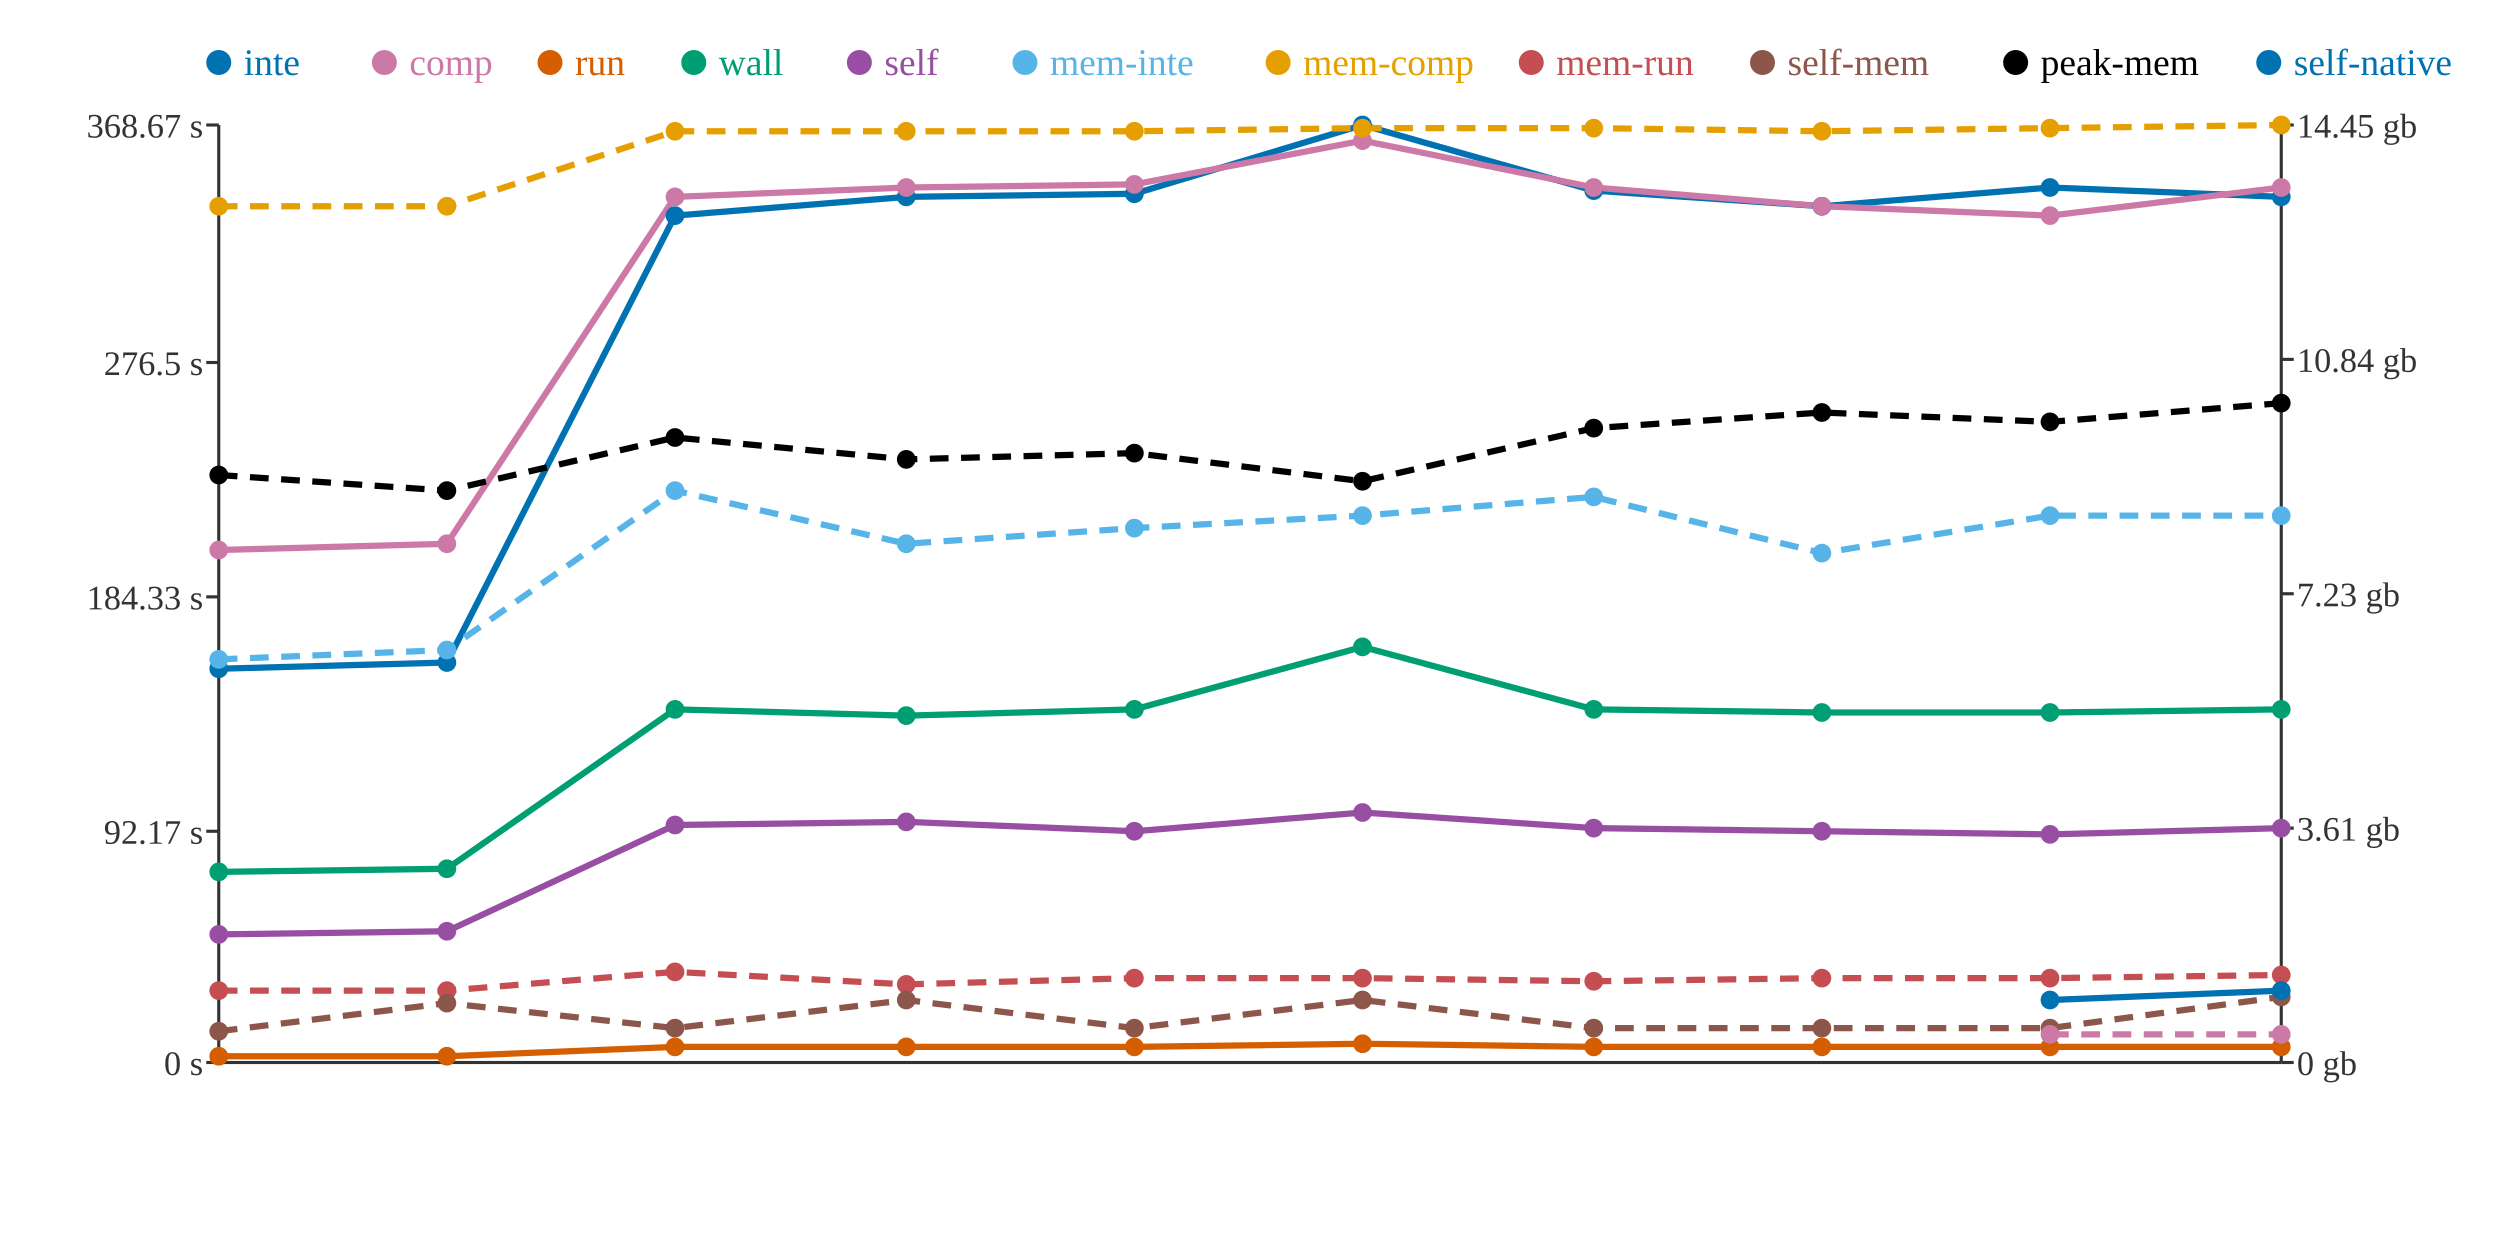
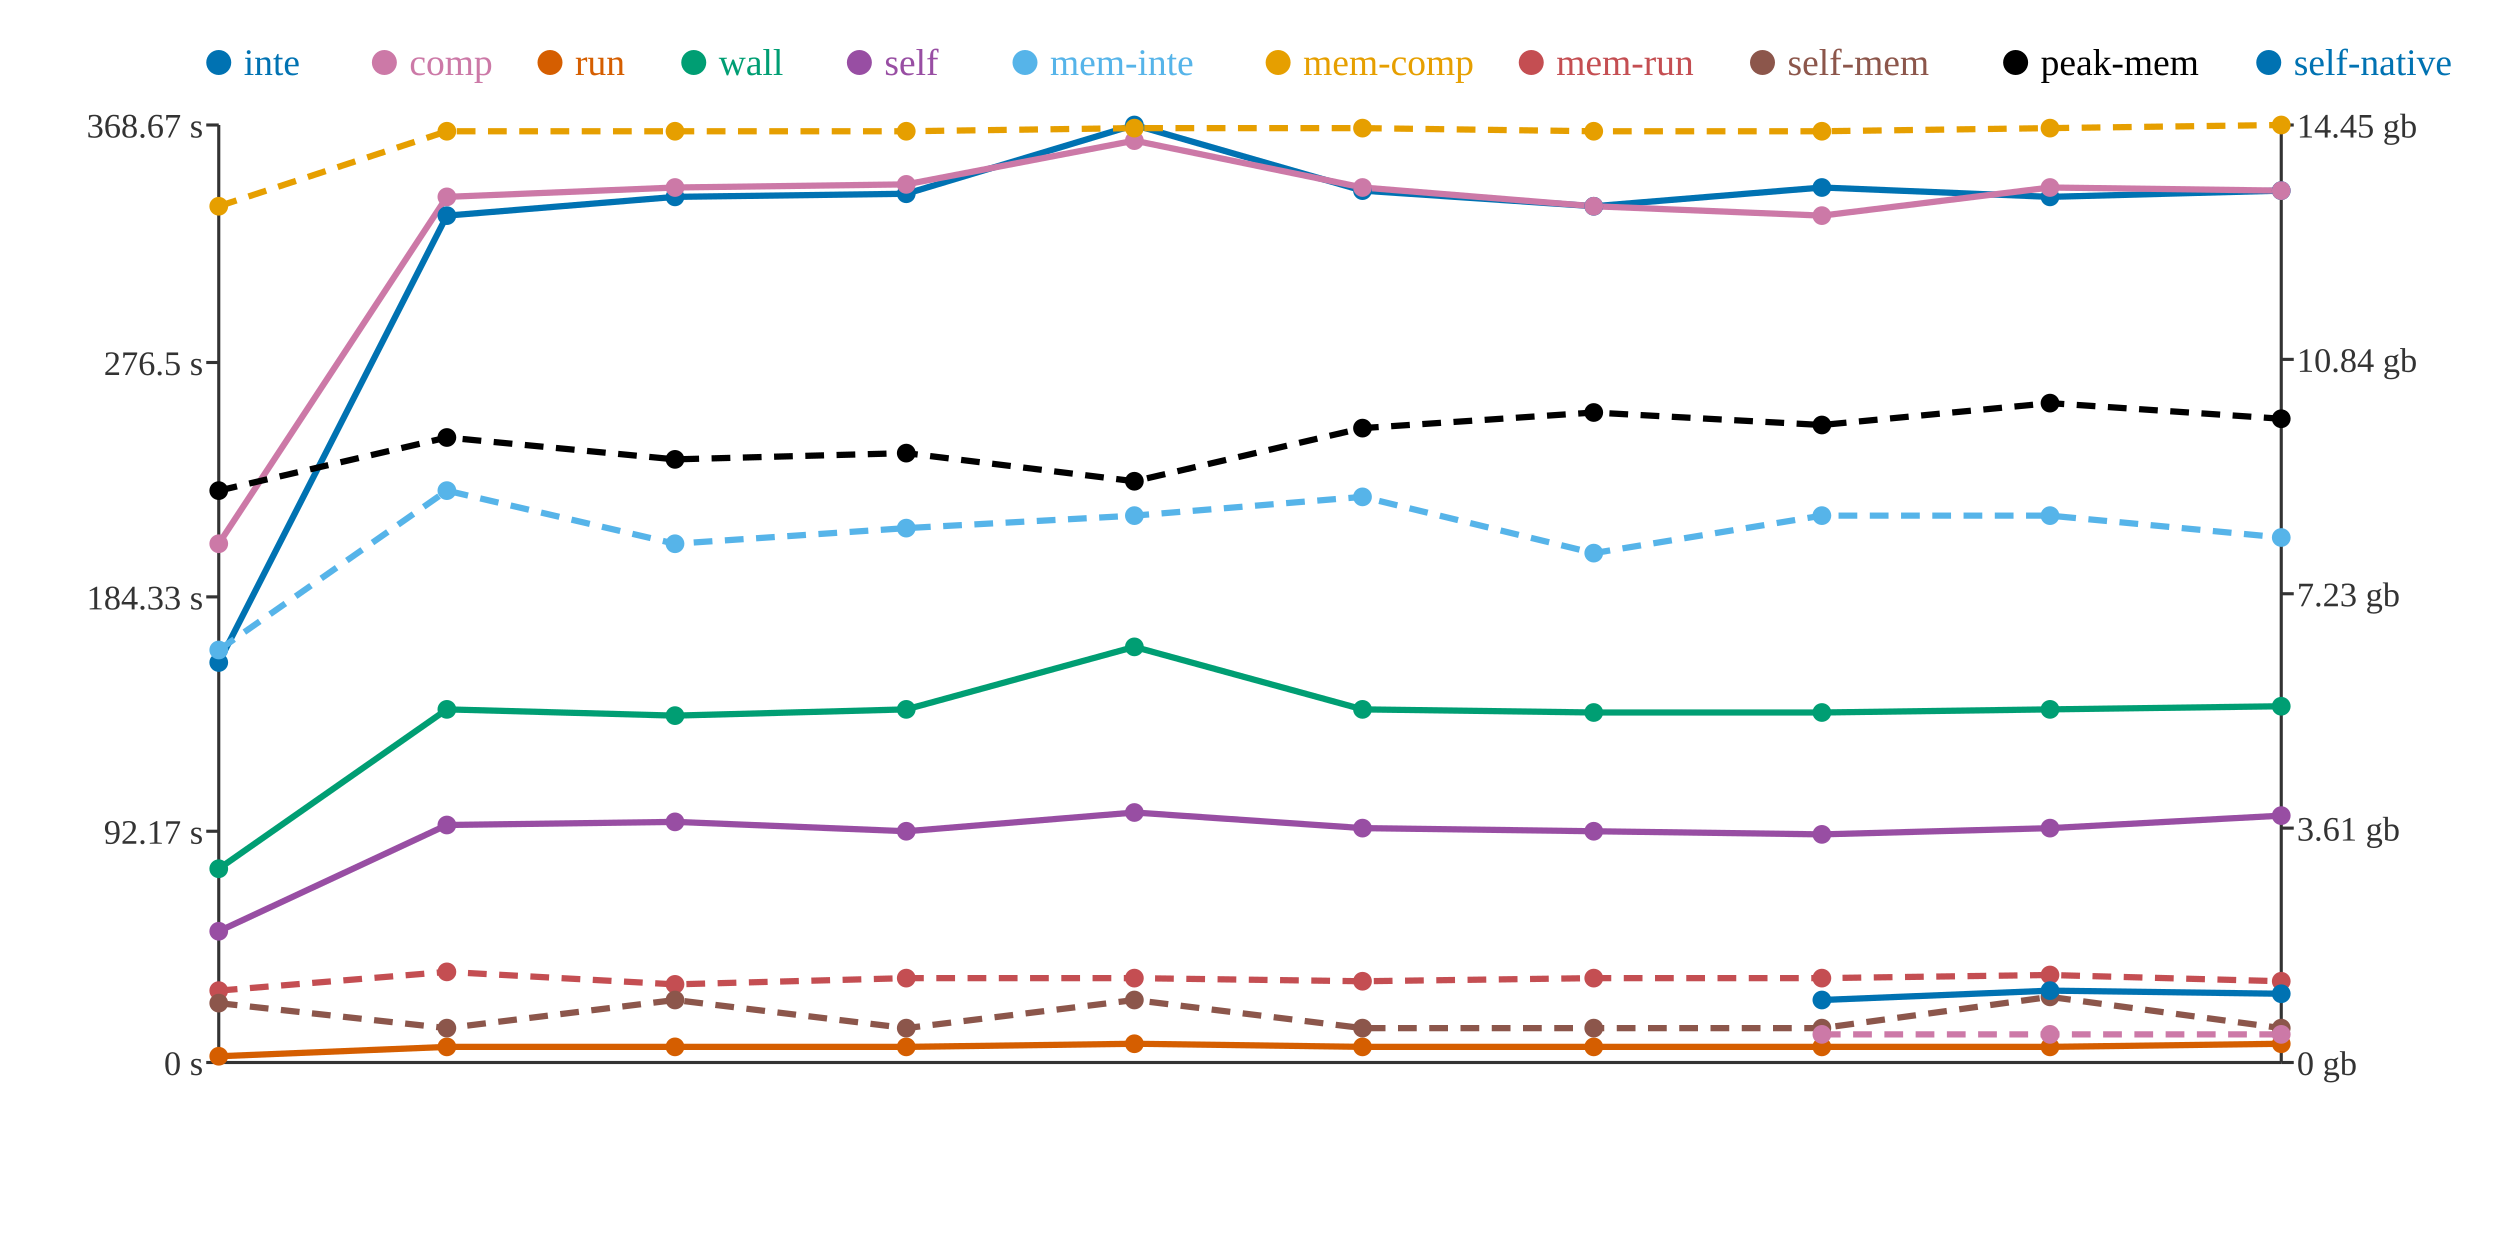
<svg xmlns="http://www.w3.org/2000/svg" width="800" height="400">
  <rect width="800" height="400" fill="white" />
  <line x1="70" y1="40" x2="70" y2="340" stroke="#333" stroke-width="1" />
  <line x1="70" y1="340" x2="730" y2="340" stroke="#333" stroke-width="1" />
  <line x1="730" y1="40" x2="730" y2="340" stroke="#333" stroke-width="1" />
  <line x1="66" y1="340" x2="70" y2="340" stroke="#333" stroke-width="1" />
  <text x="65" y="344" text-anchor="end" font-size="11" fill="#333">0 s</text>
  <line x1="66" y1="266" x2="70" y2="266" stroke="#333" stroke-width="1" />
  <text x="65" y="270" text-anchor="end" font-size="11" fill="#333">92.17 s</text>
  <line x1="66" y1="191" x2="70" y2="191" stroke="#333" stroke-width="1" />
  <text x="65" y="195" text-anchor="end" font-size="11" fill="#333">184.33 s</text>
  <line x1="66" y1="116" x2="70" y2="116" stroke="#333" stroke-width="1" />
  <text x="65" y="120" text-anchor="end" font-size="11" fill="#333">276.5 s</text>
  <line x1="66" y1="40" x2="70" y2="40" stroke="#333" stroke-width="1" />
  <text x="65" y="44" text-anchor="end" font-size="11" fill="#333">368.67 s</text>
  <line x1="730" y1="340" x2="734" y2="340" stroke="#333" stroke-width="1" />
  <text x="735" y="344" text-anchor="start" font-size="11" fill="#333">0 gb</text>
  <line x1="730" y1="265" x2="734" y2="265" stroke="#333" stroke-width="1" />
  <text x="735" y="269" text-anchor="start" font-size="11" fill="#333">3.61 gb</text>
  <line x1="730" y1="190" x2="734" y2="190" stroke="#333" stroke-width="1" />
  <text x="735" y="194" text-anchor="start" font-size="11" fill="#333">7.23 gb</text>
  <line x1="730" y1="115" x2="734" y2="115" stroke="#333" stroke-width="1" />
  <text x="735" y="119" text-anchor="start" font-size="11" fill="#333">10.84 gb</text>
  <line x1="730" y1="40" x2="734" y2="40" stroke="#333" stroke-width="1" />
  <text x="735" y="44" text-anchor="start" font-size="11" fill="#333">14.45 gb</text>
-   <polyline points="70,214 143,212 216,69 290,63 363,62 436,40 510,61 583,66 656,60 730,63" fill="none" stroke="#0072B2" stroke-width="2" />
-   <polyline points="70,176 143,174 216,63 290,60 363,59 436,45 510,60 583,66 656,69 730,60" fill="none" stroke="#CC79A7" stroke-width="2" />
-   <polyline points="70,338 143,338 216,335 290,335 363,335 436,334 510,335 583,335 656,335 730,335" fill="none" stroke="#D55E00" stroke-width="2" />
-   <polyline points="70,279 143,278 216,227 290,229 363,227 436,207 510,227 583,228 656,228 730,227" fill="none" stroke="#009E73" stroke-width="2" />
-   <polyline points="70,299 143,298 216,264 290,263 363,266 436,260 510,265 583,266 656,267 730,265" fill="none" stroke="#984EA3" stroke-width="2" />
-   <polyline points="70,211 143,208 216,157 290,174 363,169 436,165 510,159 583,177 656,165 730,165" fill="none" stroke="#56B4E9" stroke-width="2" stroke-dasharray="6 4" />
-   <polyline points="70,66 143,66 216,42 290,42 363,42 436,41 510,41 583,42 656,41 730,40" fill="none" stroke="#E69F00" stroke-width="2" stroke-dasharray="6 4" />
-   <polyline points="70,317 143,317 216,311 290,315 363,313 436,313 510,314 583,313 656,313 730,312" fill="none" stroke="#C44E52" stroke-width="2" stroke-dasharray="6 4" />
-   <polyline points="70,330 143,321 216,329 290,320 363,329 436,320 510,329 583,329 656,329 730,319" fill="none" stroke="#8C564B" stroke-width="2" stroke-dasharray="6 4" />
-   <polyline points="70,152 143,157 216,140 290,147 363,145 436,154 510,137 583,132 656,135 730,129" fill="none" stroke="#000000" stroke-width="2" stroke-dasharray="6 4" />
-   <polyline points="656,320 730,317" fill="none" stroke="#0072B2" stroke-width="2" />
-   <polyline points="656,331 730,331" fill="none" stroke="#CC79A7" stroke-width="2" stroke-dasharray="6 4" />
-   <circle cx="70" cy="214" r="3" fill="#0072B2" />
-   <circle cx="70" cy="176" r="3" fill="#CC79A7" />
+   <polyline points="70,212 143,69 216,63 290,62 363,40 436,61 510,66 583,60 656,63 730,61" fill="none" stroke="#0072B2" stroke-width="2" />
+   <polyline points="70,174 143,63 216,60 290,59 363,45 436,60 510,66 583,69 656,60 730,61" fill="none" stroke="#CC79A7" stroke-width="2" />
+   <polyline points="70,338 143,335 216,335 290,335 363,334 436,335 510,335 583,335 656,335 730,334" fill="none" stroke="#D55E00" stroke-width="2" />
+   <polyline points="70,278 143,227 216,229 290,227 363,207 436,227 510,228 583,228 656,227 730,226" fill="none" stroke="#009E73" stroke-width="2" />
+   <polyline points="70,298 143,264 216,263 290,266 363,260 436,265 510,266 583,267 656,265 730,261" fill="none" stroke="#984EA3" stroke-width="2" />
+   <polyline points="70,208 143,157 216,174 290,169 363,165 436,159 510,177 583,165 656,165 730,172" fill="none" stroke="#56B4E9" stroke-width="2" stroke-dasharray="6 4" />
+   <polyline points="70,66 143,42 216,42 290,42 363,41 436,41 510,42 583,42 656,41 730,40" fill="none" stroke="#E69F00" stroke-width="2" stroke-dasharray="6 4" />
+   <polyline points="70,317 143,311 216,315 290,313 363,313 436,314 510,313 583,313 656,312 730,314" fill="none" stroke="#C44E52" stroke-width="2" stroke-dasharray="6 4" />
+   <polyline points="70,321 143,329 216,320 290,329 363,320 436,329 510,329 583,329 656,319 730,329" fill="none" stroke="#8C564B" stroke-width="2" stroke-dasharray="6 4" />
+   <polyline points="70,157 143,140 216,147 290,145 363,154 436,137 510,132 583,136 656,129 730,134" fill="none" stroke="#000000" stroke-width="2" stroke-dasharray="6 4" />
+   <polyline points="583,320 656,317 730,318" fill="none" stroke="#0072B2" stroke-width="2" />
+   <polyline points="583,331 656,331 730,331" fill="none" stroke="#CC79A7" stroke-width="2" stroke-dasharray="6 4" />
+   <circle cx="70" cy="212" r="3" fill="#0072B2" />
+   <circle cx="70" cy="174" r="3" fill="#CC79A7" />
  <circle cx="70" cy="338" r="3" fill="#D55E00" />
-   <circle cx="70" cy="279" r="3" fill="#009E73" />
-   <circle cx="70" cy="299" r="3" fill="#984EA3" />
-   <circle cx="70" cy="211" r="3" fill="#56B4E9" />
+   <circle cx="70" cy="278" r="3" fill="#009E73" />
+   <circle cx="70" cy="298" r="3" fill="#984EA3" />
+   <circle cx="70" cy="208" r="3" fill="#56B4E9" />
  <circle cx="70" cy="66" r="3" fill="#E69F00" />
  <circle cx="70" cy="317" r="3" fill="#C44E52" />
-   <circle cx="70" cy="330" r="3" fill="#8C564B" />
-   <circle cx="70" cy="152" r="3" fill="#000000" />
-   <circle cx="143" cy="212" r="3" fill="#0072B2" />
-   <circle cx="143" cy="174" r="3" fill="#CC79A7" />
-   <circle cx="143" cy="338" r="3" fill="#D55E00" />
-   <circle cx="143" cy="278" r="3" fill="#009E73" />
-   <circle cx="143" cy="298" r="3" fill="#984EA3" />
-   <circle cx="143" cy="208" r="3" fill="#56B4E9" />
-   <circle cx="143" cy="66" r="3" fill="#E69F00" />
-   <circle cx="143" cy="317" r="3" fill="#C44E52" />
-   <circle cx="143" cy="321" r="3" fill="#8C564B" />
-   <circle cx="143" cy="157" r="3" fill="#000000" />
-   <circle cx="216" cy="69" r="3" fill="#0072B2" />
-   <circle cx="216" cy="63" r="3" fill="#CC79A7" />
+   <circle cx="70" cy="321" r="3" fill="#8C564B" />
+   <circle cx="70" cy="157" r="3" fill="#000000" />
+   <circle cx="143" cy="69" r="3" fill="#0072B2" />
+   <circle cx="143" cy="63" r="3" fill="#CC79A7" />
+   <circle cx="143" cy="335" r="3" fill="#D55E00" />
+   <circle cx="143" cy="227" r="3" fill="#009E73" />
+   <circle cx="143" cy="264" r="3" fill="#984EA3" />
+   <circle cx="143" cy="157" r="3" fill="#56B4E9" />
+   <circle cx="143" cy="42" r="3" fill="#E69F00" />
+   <circle cx="143" cy="311" r="3" fill="#C44E52" />
+   <circle cx="143" cy="329" r="3" fill="#8C564B" />
+   <circle cx="143" cy="140" r="3" fill="#000000" />
+   <circle cx="216" cy="63" r="3" fill="#0072B2" />
+   <circle cx="216" cy="60" r="3" fill="#CC79A7" />
  <circle cx="216" cy="335" r="3" fill="#D55E00" />
-   <circle cx="216" cy="227" r="3" fill="#009E73" />
-   <circle cx="216" cy="264" r="3" fill="#984EA3" />
-   <circle cx="216" cy="157" r="3" fill="#56B4E9" />
+   <circle cx="216" cy="229" r="3" fill="#009E73" />
+   <circle cx="216" cy="263" r="3" fill="#984EA3" />
+   <circle cx="216" cy="174" r="3" fill="#56B4E9" />
  <circle cx="216" cy="42" r="3" fill="#E69F00" />
-   <circle cx="216" cy="311" r="3" fill="#C44E52" />
-   <circle cx="216" cy="329" r="3" fill="#8C564B" />
-   <circle cx="216" cy="140" r="3" fill="#000000" />
-   <circle cx="290" cy="63" r="3" fill="#0072B2" />
-   <circle cx="290" cy="60" r="3" fill="#CC79A7" />
+   <circle cx="216" cy="315" r="3" fill="#C44E52" />
+   <circle cx="216" cy="320" r="3" fill="#8C564B" />
+   <circle cx="216" cy="147" r="3" fill="#000000" />
+   <circle cx="290" cy="62" r="3" fill="#0072B2" />
+   <circle cx="290" cy="59" r="3" fill="#CC79A7" />
  <circle cx="290" cy="335" r="3" fill="#D55E00" />
-   <circle cx="290" cy="229" r="3" fill="#009E73" />
-   <circle cx="290" cy="263" r="3" fill="#984EA3" />
-   <circle cx="290" cy="174" r="3" fill="#56B4E9" />
+   <circle cx="290" cy="227" r="3" fill="#009E73" />
+   <circle cx="290" cy="266" r="3" fill="#984EA3" />
+   <circle cx="290" cy="169" r="3" fill="#56B4E9" />
  <circle cx="290" cy="42" r="3" fill="#E69F00" />
-   <circle cx="290" cy="315" r="3" fill="#C44E52" />
-   <circle cx="290" cy="320" r="3" fill="#8C564B" />
-   <circle cx="290" cy="147" r="3" fill="#000000" />
-   <circle cx="363" cy="62" r="3" fill="#0072B2" />
-   <circle cx="363" cy="59" r="3" fill="#CC79A7" />
-   <circle cx="363" cy="335" r="3" fill="#D55E00" />
-   <circle cx="363" cy="227" r="3" fill="#009E73" />
-   <circle cx="363" cy="266" r="3" fill="#984EA3" />
-   <circle cx="363" cy="169" r="3" fill="#56B4E9" />
-   <circle cx="363" cy="42" r="3" fill="#E69F00" />
+   <circle cx="290" cy="313" r="3" fill="#C44E52" />
+   <circle cx="290" cy="329" r="3" fill="#8C564B" />
+   <circle cx="290" cy="145" r="3" fill="#000000" />
+   <circle cx="363" cy="40" r="3" fill="#0072B2" />
+   <circle cx="363" cy="45" r="3" fill="#CC79A7" />
+   <circle cx="363" cy="334" r="3" fill="#D55E00" />
+   <circle cx="363" cy="207" r="3" fill="#009E73" />
+   <circle cx="363" cy="260" r="3" fill="#984EA3" />
+   <circle cx="363" cy="165" r="3" fill="#56B4E9" />
+   <circle cx="363" cy="41" r="3" fill="#E69F00" />
  <circle cx="363" cy="313" r="3" fill="#C44E52" />
-   <circle cx="363" cy="329" r="3" fill="#8C564B" />
-   <circle cx="363" cy="145" r="3" fill="#000000" />
-   <circle cx="436" cy="40" r="3" fill="#0072B2" />
-   <circle cx="436" cy="45" r="3" fill="#CC79A7" />
-   <circle cx="436" cy="334" r="3" fill="#D55E00" />
-   <circle cx="436" cy="207" r="3" fill="#009E73" />
-   <circle cx="436" cy="260" r="3" fill="#984EA3" />
-   <circle cx="436" cy="165" r="3" fill="#56B4E9" />
+   <circle cx="363" cy="320" r="3" fill="#8C564B" />
+   <circle cx="363" cy="154" r="3" fill="#000000" />
+   <circle cx="436" cy="61" r="3" fill="#0072B2" />
+   <circle cx="436" cy="60" r="3" fill="#CC79A7" />
+   <circle cx="436" cy="335" r="3" fill="#D55E00" />
+   <circle cx="436" cy="227" r="3" fill="#009E73" />
+   <circle cx="436" cy="265" r="3" fill="#984EA3" />
+   <circle cx="436" cy="159" r="3" fill="#56B4E9" />
  <circle cx="436" cy="41" r="3" fill="#E69F00" />
-   <circle cx="436" cy="313" r="3" fill="#C44E52" />
-   <circle cx="436" cy="320" r="3" fill="#8C564B" />
-   <circle cx="436" cy="154" r="3" fill="#000000" />
-   <circle cx="510" cy="61" r="3" fill="#0072B2" />
-   <circle cx="510" cy="60" r="3" fill="#CC79A7" />
+   <circle cx="436" cy="314" r="3" fill="#C44E52" />
+   <circle cx="436" cy="329" r="3" fill="#8C564B" />
+   <circle cx="436" cy="137" r="3" fill="#000000" />
+   <circle cx="510" cy="66" r="3" fill="#0072B2" />
+   <circle cx="510" cy="66" r="3" fill="#CC79A7" />
  <circle cx="510" cy="335" r="3" fill="#D55E00" />
-   <circle cx="510" cy="227" r="3" fill="#009E73" />
-   <circle cx="510" cy="265" r="3" fill="#984EA3" />
-   <circle cx="510" cy="159" r="3" fill="#56B4E9" />
-   <circle cx="510" cy="41" r="3" fill="#E69F00" />
-   <circle cx="510" cy="314" r="3" fill="#C44E52" />
+   <circle cx="510" cy="228" r="3" fill="#009E73" />
+   <circle cx="510" cy="266" r="3" fill="#984EA3" />
+   <circle cx="510" cy="177" r="3" fill="#56B4E9" />
+   <circle cx="510" cy="42" r="3" fill="#E69F00" />
+   <circle cx="510" cy="313" r="3" fill="#C44E52" />
  <circle cx="510" cy="329" r="3" fill="#8C564B" />
-   <circle cx="510" cy="137" r="3" fill="#000000" />
-   <circle cx="583" cy="66" r="3" fill="#0072B2" />
-   <circle cx="583" cy="66" r="3" fill="#CC79A7" />
+   <circle cx="510" cy="132" r="3" fill="#000000" />
+   <circle cx="583" cy="60" r="3" fill="#0072B2" />
+   <circle cx="583" cy="69" r="3" fill="#CC79A7" />
  <circle cx="583" cy="335" r="3" fill="#D55E00" />
  <circle cx="583" cy="228" r="3" fill="#009E73" />
-   <circle cx="583" cy="266" r="3" fill="#984EA3" />
-   <circle cx="583" cy="177" r="3" fill="#56B4E9" />
+   <circle cx="583" cy="267" r="3" fill="#984EA3" />
+   <circle cx="583" cy="165" r="3" fill="#56B4E9" />
  <circle cx="583" cy="42" r="3" fill="#E69F00" />
  <circle cx="583" cy="313" r="3" fill="#C44E52" />
  <circle cx="583" cy="329" r="3" fill="#8C564B" />
-   <circle cx="583" cy="132" r="3" fill="#000000" />
-   <circle cx="656" cy="60" r="3" fill="#0072B2" />
-   <circle cx="656" cy="69" r="3" fill="#CC79A7" />
+   <circle cx="583" cy="136" r="3" fill="#000000" />
+   <circle cx="583" cy="320" r="3" fill="#0072B2" />
+   <circle cx="583" cy="331" r="3" fill="#CC79A7" />
+   <circle cx="656" cy="63" r="3" fill="#0072B2" />
+   <circle cx="656" cy="60" r="3" fill="#CC79A7" />
  <circle cx="656" cy="335" r="3" fill="#D55E00" />
-   <circle cx="656" cy="228" r="3" fill="#009E73" />
-   <circle cx="656" cy="267" r="3" fill="#984EA3" />
+   <circle cx="656" cy="227" r="3" fill="#009E73" />
+   <circle cx="656" cy="265" r="3" fill="#984EA3" />
  <circle cx="656" cy="165" r="3" fill="#56B4E9" />
  <circle cx="656" cy="41" r="3" fill="#E69F00" />
-   <circle cx="656" cy="313" r="3" fill="#C44E52" />
-   <circle cx="656" cy="329" r="3" fill="#8C564B" />
-   <circle cx="656" cy="135" r="3" fill="#000000" />
-   <circle cx="656" cy="320" r="3" fill="#0072B2" />
+   <circle cx="656" cy="312" r="3" fill="#C44E52" />
+   <circle cx="656" cy="319" r="3" fill="#8C564B" />
+   <circle cx="656" cy="129" r="3" fill="#000000" />
+   <circle cx="656" cy="317" r="3" fill="#0072B2" />
  <circle cx="656" cy="331" r="3" fill="#CC79A7" />
-   <circle cx="730" cy="63" r="3" fill="#0072B2" />
-   <circle cx="730" cy="60" r="3" fill="#CC79A7" />
-   <circle cx="730" cy="335" r="3" fill="#D55E00" />
-   <circle cx="730" cy="227" r="3" fill="#009E73" />
-   <circle cx="730" cy="265" r="3" fill="#984EA3" />
-   <circle cx="730" cy="165" r="3" fill="#56B4E9" />
+   <circle cx="730" cy="61" r="3" fill="#0072B2" />
+   <circle cx="730" cy="61" r="3" fill="#CC79A7" />
+   <circle cx="730" cy="334" r="3" fill="#D55E00" />
+   <circle cx="730" cy="226" r="3" fill="#009E73" />
+   <circle cx="730" cy="261" r="3" fill="#984EA3" />
+   <circle cx="730" cy="172" r="3" fill="#56B4E9" />
  <circle cx="730" cy="40" r="3" fill="#E69F00" />
-   <circle cx="730" cy="312" r="3" fill="#C44E52" />
-   <circle cx="730" cy="319" r="3" fill="#8C564B" />
-   <circle cx="730" cy="129" r="3" fill="#000000" />
-   <circle cx="730" cy="317" r="3" fill="#0072B2" />
+   <circle cx="730" cy="314" r="3" fill="#C44E52" />
+   <circle cx="730" cy="329" r="3" fill="#8C564B" />
+   <circle cx="730" cy="134" r="3" fill="#000000" />
+   <circle cx="730" cy="318" r="3" fill="#0072B2" />
  <circle cx="730" cy="331" r="3" fill="#CC79A7" />
  <circle cx="70" cy="20" r="4" fill="#0072B2" />
  <text x="78" y="24" text-anchor="start" font-size="12" fill="#0072B2">inte</text>
  <circle cx="123" cy="20" r="4" fill="#CC79A7" />
  <text x="131" y="24" text-anchor="start" font-size="12" fill="#CC79A7">comp</text>
  <circle cx="176" cy="20" r="4" fill="#D55E00" />
  <text x="184" y="24" text-anchor="start" font-size="12" fill="#D55E00">run</text>
  <circle cx="222" cy="20" r="4" fill="#009E73" />
  <text x="230" y="24" text-anchor="start" font-size="12" fill="#009E73">wall</text>
  <circle cx="275" cy="20" r="4" fill="#984EA3" />
  <text x="283" y="24" text-anchor="start" font-size="12" fill="#984EA3">self</text>
  <circle cx="328" cy="20" r="4" fill="#56B4E9" />
  <text x="336" y="24" text-anchor="start" font-size="12" fill="#56B4E9">mem-inte</text>
  <circle cx="409" cy="20" r="4" fill="#E69F00" />
  <text x="417" y="24" text-anchor="start" font-size="12" fill="#E69F00">mem-comp</text>
  <circle cx="490" cy="20" r="4" fill="#C44E52" />
  <text x="498" y="24" text-anchor="start" font-size="12" fill="#C44E52">mem-run</text>
  <circle cx="564" cy="20" r="4" fill="#8C564B" />
  <text x="572" y="24" text-anchor="start" font-size="12" fill="#8C564B">self-mem</text>
  <circle cx="645" cy="20" r="4" fill="#000000" />
  <text x="653" y="24" text-anchor="start" font-size="12" fill="#000000">peak-mem</text>
  <circle cx="726" cy="20" r="4" fill="#0072B2" />
  <text x="734" y="24" text-anchor="start" font-size="12" fill="#0072B2">self-native</text>
  <circle cx="828" cy="20" r="4" fill="#CC79A7" />
  <text x="836" y="24" text-anchor="start" font-size="12" fill="#CC79A7">self-native-mem</text>
</svg>
